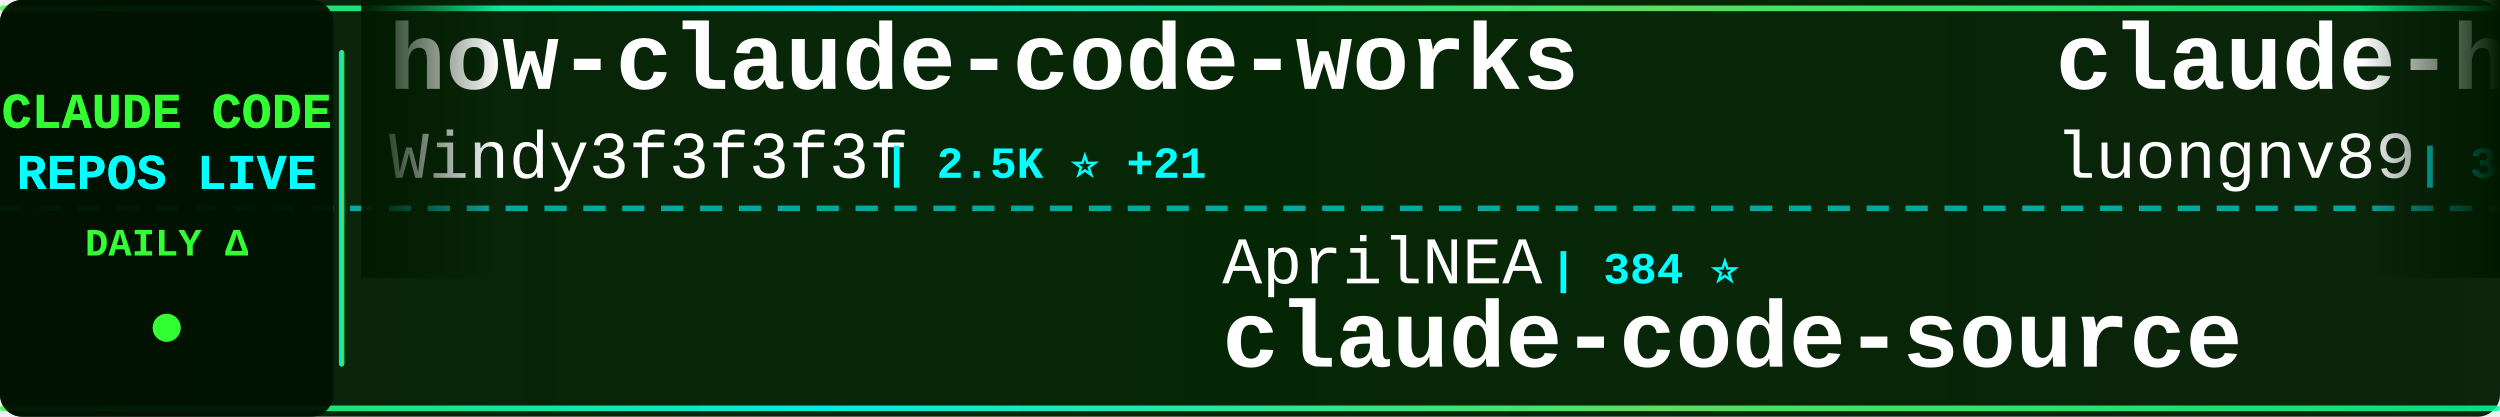
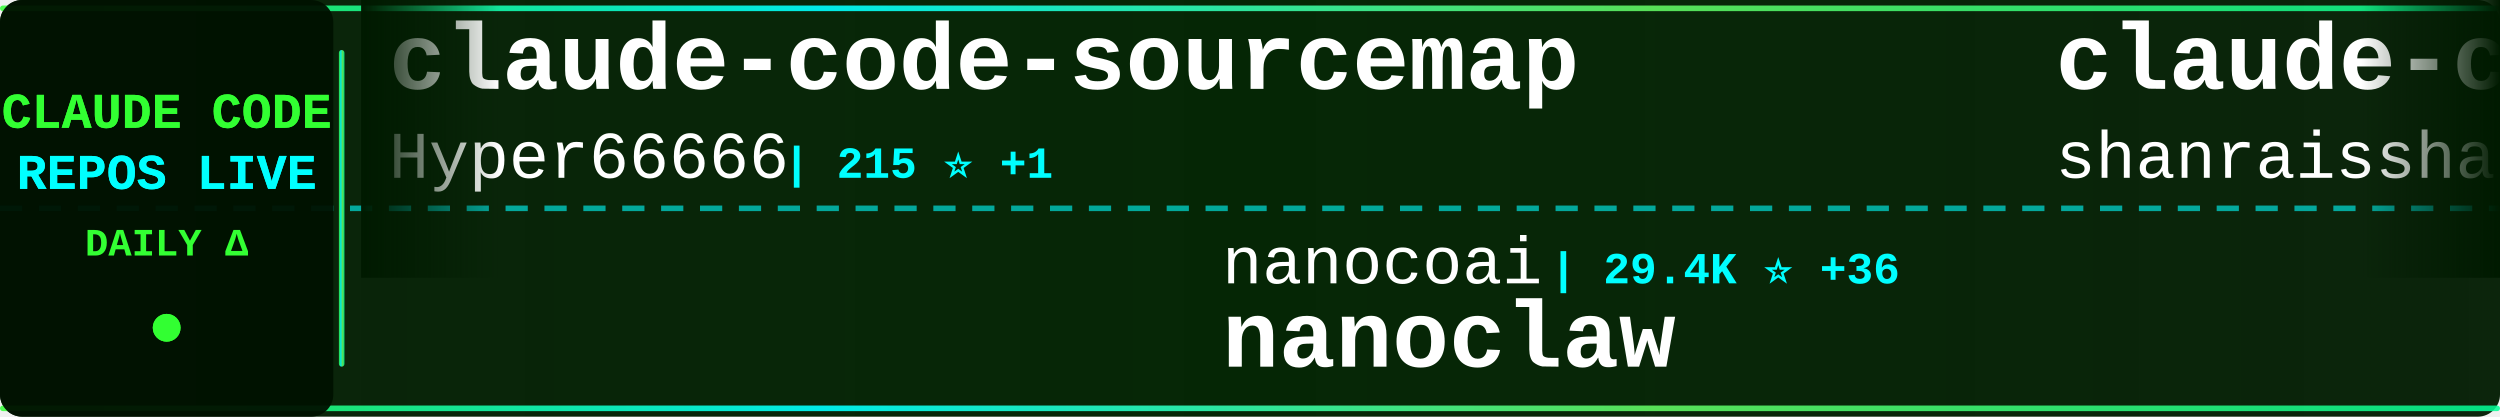
<svg xmlns="http://www.w3.org/2000/svg" width="900" height="150">
  <defs>
    <linearGradient id="tickerBg" x1="0%" y1="0%" x2="100%" y2="0%">
      <stop offset="0%" style="stop-color:#001a00;stop-opacity:0.95" />
      <stop offset="50%" style="stop-color:#002200;stop-opacity:0.98" />
      <stop offset="100%" style="stop-color:#001a00;stop-opacity:0.95" />
    </linearGradient>
    <linearGradient id="borderGrad" x1="0%" y1="0%" x2="100%" y2="0%">
      <stop offset="0%" style="stop-color:#33ff33;stop-opacity:0.85">
        <animate attributeName="stop-opacity" values="0.85;1;0.85" dur="2s" repeatCount="indefinite" />
      </stop>
      <stop offset="33%" style="stop-color:#00ffff;stop-opacity:0.9">
        <animate attributeName="stop-opacity" values="0.9;1;0.9" dur="2.2s" repeatCount="indefinite" />
      </stop>
      <stop offset="66%" style="stop-color:#66ff66;stop-opacity:0.85">
        <animate attributeName="stop-opacity" values="0.85;1;0.85" dur="1.8s" repeatCount="indefinite" />
      </stop>
      <stop offset="100%" style="stop-color:#00ff99;stop-opacity:0.85">
        <animate attributeName="stop-opacity" values="0.85;1;0.85" dur="2s" repeatCount="indefinite" />
      </stop>
    </linearGradient>
    <filter id="textGlow">
      <feGaussianBlur stdDeviation="0.1" result="coloredBlur" />
      <feMerge>
        <feMergeNode in="coloredBlur" />
        <feMergeNode in="SourceGraphic" />
      </feMerge>
    </filter>
    <filter id="metricGlow">
      <feGaussianBlur stdDeviation="0.2" result="coloredBlur" />
      <feMerge>
        <feMergeNode in="coloredBlur" />
        <feMergeNode in="SourceGraphic" />
      </feMerge>
    </filter>
    <linearGradient id="leftFade" x1="0%" y1="0%" x2="100%" y2="0%">
      <stop offset="0%" style="stop-color:#001a00;stop-opacity:1" />
      <stop offset="100%" style="stop-color:#001a00;stop-opacity:0" />
    </linearGradient>
    <linearGradient id="rightFade" x1="0%" y1="0%" x2="100%" y2="0%">
      <stop offset="0%" style="stop-color:#001a00;stop-opacity:0" />
      <stop offset="100%" style="stop-color:#001a00;stop-opacity:1" />
    </linearGradient>
  </defs>
  <rect width="900" height="150" fill="url(#tickerBg)" rx="8" />
  <rect x="0" y="2" width="900" height="2" fill="url(#borderGrad)" rx="1" />
  <rect x="0" y="146" width="900" height="2" fill="url(#borderGrad)" rx="1" />
  <line x1="0" y1="75" x2="900" y2="75" stroke="#00ffff" stroke-width="2" stroke-dasharray="8 6" opacity="0.6" />
  <rect x="0" y="0" width="120" height="150" fill="#001100" opacity="0.95" rx="8" />
  <text x="60" y="46" font-family="'Courier New', monospace" font-size="18" font-weight="bold" fill="#33ff33" text-anchor="middle" filter="url(#textGlow)">
    CLAUDE CODE
  </text>
  <text x="60" y="68" font-family="'Courier New', monospace" font-size="18" font-weight="bold" fill="#00ffff" text-anchor="middle" filter="url(#textGlow)">
    REPOS LIVE
  </text>
  <text x="60" y="92" font-family="'Courier New', monospace" font-size="14" font-weight="bold" fill="#33ff33" text-anchor="middle">
    DAILY Δ
  </text>
  <circle cx="60" cy="118" r="5" fill="#33ff33" filter="url(#metricGlow)">
    <animate attributeName="r" values="4;6;4" dur="1.5s" repeatCount="indefinite" />
    <animate attributeName="opacity" values="0.6;1;0.6" dur="1.5s" repeatCount="indefinite" />
  </circle>
  <rect x="122" y="18" width="2" height="114" fill="url(#borderGrad)" rx="1" />
  <clipPath id="tickerClip">
    <rect x="130" y="0" width="770" height="150" />
  </clipPath>
  <g clip-path="url(#tickerClip)">
    <g id="tickerItems">
      <animateTransform attributeName="transform" attributeType="XML" type="translate" from="0 0" to="-3000 0" dur="54s" repeatCount="indefinite" />
      <g transform="translate(0, 0)">
-         <text x="140" y="32" font-family="'Courier New', monospace" font-size="34" font-weight="bold" fill="#ffffff">how-claude-code-works</text>
-         <text x="140" y="64" font-family="'Courier New', monospace" font-size="24" font-weight="normal" fill="#ffffff" opacity="1.0">Windy3f3f3f3f</text>
-         <text x="318" y="64" font-family="'Courier New', monospace" font-size="16" font-weight="bold" fill="#00ffff"> | 2.5K ⭐ +21</text>
+         <text x="140" y="32" font-family="'Courier New', monospace" font-size="34" font-weight="bold" fill="#ffffff">claude-code-sourcemap</text>
+         <text x="140" y="64" font-family="'Courier New', monospace" font-size="24" font-weight="normal" fill="#ffffff" opacity="1.0">Hyper66666</text>
+         <text x="282" y="64" font-family="'Courier New', monospace" font-size="16" font-weight="bold" fill="#00ffff"> | 215 ⭐ +1</text>
      </g>
      <g transform="translate(300, 0)">
-         <text x="140" y="102" font-family="'Courier New', monospace" font-size="24" font-weight="normal" fill="#ffffff" opacity="1.0">AprilNEA</text>
-         <text x="258" y="102" font-family="'Courier New', monospace" font-size="16" font-weight="bold" fill="#00ffff"> | 384 ⭐</text>
-         <text x="140" y="132" font-family="'Courier New', monospace" font-size="34" font-weight="bold" fill="#ffffff">claude-code-source</text>
+         <text x="140" y="102" font-family="'Courier New', monospace" font-size="24" font-weight="normal" fill="#ffffff" opacity="1.0">nanocoai</text>
+         <text x="258" y="102" font-family="'Courier New', monospace" font-size="16" font-weight="bold" fill="#00ffff"> | 29.4K ⭐ +36</text>
+         <text x="140" y="132" font-family="'Courier New', monospace" font-size="34" font-weight="bold" fill="#ffffff">nanoclaw</text>
      </g>
      <g transform="translate(600, 0)">
-         <text x="140" y="32" font-family="'Courier New', monospace" font-size="34" font-weight="bold" fill="#ffffff">claude-howto</text>
-         <text x="140" y="64" font-family="'Courier New', monospace" font-size="24" font-weight="normal" fill="#ffffff" opacity="1.0">luongnv89</text>
-         <text x="270" y="64" font-family="'Courier New', monospace" font-size="16" font-weight="bold" fill="#00ffff"> | 34.2K ⭐ +116</text>
+         <text x="140" y="32" font-family="'Courier New', monospace" font-size="34" font-weight="bold" fill="#ffffff">claude-code-best-practic...</text>
+         <text x="140" y="64" font-family="'Courier New', monospace" font-size="24" font-weight="normal" fill="#ffffff" opacity="1.0">shanraisshan</text>
+         <text x="306" y="64" font-family="'Courier New', monospace" font-size="16" font-weight="bold" fill="#00ffff"> | 54.9K ⭐ +195</text>
      </g>
      <g transform="translate(900, 0)">
-         <text x="140" y="102" font-family="'Courier New', monospace" font-size="24" font-weight="normal" fill="#ffffff" opacity="1.0">JrCx7scC</text>
-         <text x="258" y="102" font-family="'Courier New', monospace" font-size="16" font-weight="bold" fill="#00ffff"> | 369 ⭐ +1</text>
-         <text x="140" y="132" font-family="'Courier New', monospace" font-size="34" font-weight="bold" fill="#ffffff">claude-code-source</text>
+         <text x="140" y="102" font-family="'Courier New', monospace" font-size="24" font-weight="normal" fill="#ffffff" opacity="1.0">KPR111</text>
+         <text x="234" y="102" font-family="'Courier New', monospace" font-size="16" font-weight="bold" fill="#00ffff"> | 17 ⭐</text>
+         <text x="140" y="132" font-family="'Courier New', monospace" font-size="34" font-weight="bold" fill="#ffffff">Claude-Code</text>
      </g>
      <g transform="translate(1200, 0)">
-         <text x="140" y="32" font-family="'Courier New', monospace" font-size="34" font-weight="bold" fill="#ffffff">Claude-Code-Game-Studios</text>
-         <text x="140" y="64" font-family="'Courier New', monospace" font-size="24" font-weight="normal" fill="#ffffff" opacity="1.0">Donchitos</text>
-         <text x="270" y="64" font-family="'Courier New', monospace" font-size="16" font-weight="bold" fill="#00ffff"> | 20.0K ⭐ +110</text>
+         <text x="140" y="32" font-family="'Courier New', monospace" font-size="34" font-weight="bold" fill="#ffffff">claude_codex_bridge</text>
+         <text x="140" y="64" font-family="'Courier New', monospace" font-size="24" font-weight="normal" fill="#ffffff" opacity="1.0">SeemSeam</text>
+         <text x="258" y="64" font-family="'Courier New', monospace" font-size="16" font-weight="bold" fill="#00ffff"> | 2.8K ⭐ +10</text>
      </g>
      <g transform="translate(1500, 0)">
-         <text x="140" y="102" font-family="'Courier New', monospace" font-size="24" font-weight="normal" fill="#ffffff" opacity="1.0">affaan-m</text>
-         <text x="258" y="102" font-family="'Courier New', monospace" font-size="16" font-weight="bold" fill="#00ffff"> | 193.0K ⭐ +1.8K</text>
-         <text x="140" y="132" font-family="'Courier New', monospace" font-size="34" font-weight="bold" fill="#ffffff">ECC</text>
+         <text x="140" y="102" font-family="'Courier New', monospace" font-size="24" font-weight="normal" fill="#ffffff" opacity="1.0">huangserva</text>
+         <text x="282" y="102" font-family="'Courier New', monospace" font-size="16" font-weight="bold" fill="#00ffff"> | 588 ⭐</text>
+         <text x="140" y="132" font-family="'Courier New', monospace" font-size="34" font-weight="bold" fill="#ffffff">claude-code-cli</text>
      </g>
      <g transform="translate(1800, 0)">
-         <text x="140" y="32" font-family="'Courier New', monospace" font-size="34" font-weight="bold" fill="#ffffff">ralph</text>
-         <text x="140" y="64" font-family="'Courier New', monospace" font-size="24" font-weight="normal" fill="#ffffff" opacity="1.0">snarktank</text>
-         <text x="270" y="64" font-family="'Courier New', monospace" font-size="16" font-weight="bold" fill="#00ffff"> | 19.6K ⭐ +70</text>
+         <text x="140" y="32" font-family="'Courier New', monospace" font-size="34" font-weight="bold" fill="#ffffff">claude-code-spec-workflo...</text>
+         <text x="140" y="64" font-family="'Courier New', monospace" font-size="24" font-weight="normal" fill="#ffffff" opacity="1.0">Pimzino</text>
+         <text x="246" y="64" font-family="'Courier New', monospace" font-size="16" font-weight="bold" fill="#00ffff"> | 3.7K ⭐ +2</text>
      </g>
      <g transform="translate(2100, 0)">
-         <text x="140" y="102" font-family="'Courier New', monospace" font-size="24" font-weight="normal" fill="#ffffff" opacity="1.0">disler</text>
-         <text x="234" y="102" font-family="'Courier New', monospace" font-size="16" font-weight="bold" fill="#00ffff"> | 1.2K ⭐ +15</text>
-         <text x="140" y="132" font-family="'Courier New', monospace" font-size="34" font-weight="bold" fill="#ffffff">pi-vs-claude-code</text>
+         <text x="140" y="102" font-family="'Courier New', monospace" font-size="24" font-weight="normal" fill="#ffffff" opacity="1.0">shareAI-lab</text>
+         <text x="294" y="102" font-family="'Courier New', monospace" font-size="16" font-weight="bold" fill="#00ffff"> | 62.7K ⭐ +259</text>
+         <text x="140" y="132" font-family="'Courier New', monospace" font-size="34" font-weight="bold" fill="#ffffff">learn-claude-code</text>
      </g>
      <g transform="translate(2400, 0)">
-         <text x="140" y="32" font-family="'Courier New', monospace" font-size="34" font-weight="bold" fill="#ffffff">claude-code-ultimate-gui...</text>
-         <text x="140" y="64" font-family="'Courier New', monospace" font-size="24" font-weight="normal" fill="#ffffff" opacity="1.0">FlorianBruniaux</text>
-         <text x="342" y="64" font-family="'Courier New', monospace" font-size="16" font-weight="bold" fill="#00ffff"> | 4.5K ⭐ +15</text>
+         <text x="140" y="32" font-family="'Courier New', monospace" font-size="34" font-weight="bold" fill="#ffffff">claude-code-showcase</text>
+         <text x="140" y="64" font-family="'Courier New', monospace" font-size="24" font-weight="normal" fill="#ffffff" opacity="1.0">ChrisWiles</text>
+         <text x="282" y="64" font-family="'Courier New', monospace" font-size="16" font-weight="bold" fill="#00ffff"> | 5.9K ⭐ +3</text>
      </g>
      <g transform="translate(2700, 0)">
-         <text x="140" y="102" font-family="'Courier New', monospace" font-size="24" font-weight="normal" fill="#ffffff" opacity="1.0">AICoderTudou</text>
-         <text x="306" y="102" font-family="'Courier New', monospace" font-size="16" font-weight="bold" fill="#00ffff"> | 501 ⭐</text>
-         <text x="140" y="132" font-family="'Courier New', monospace" font-size="34" font-weight="bold" fill="#ffffff">claude-code-tudou</text>
+         <text x="140" y="102" font-family="'Courier New', monospace" font-size="24" font-weight="normal" fill="#ffffff" opacity="1.0">1rgs</text>
+         <text x="210" y="102" font-family="'Courier New', monospace" font-size="16" font-weight="bold" fill="#00ffff"> | 3.6K ⭐ +5</text>
+         <text x="140" y="132" font-family="'Courier New', monospace" font-size="34" font-weight="bold" fill="#ffffff">claude-code-proxy</text>
      </g>
      <g transform="translate(3000, 0)">
-         <text x="140" y="32" font-family="'Courier New', monospace" font-size="34" font-weight="bold" fill="#ffffff">how-claude-code-works</text>
-         <text x="140" y="64" font-family="'Courier New', monospace" font-size="24" font-weight="normal" fill="#ffffff" opacity="1.0">Windy3f3f3f3f</text>
-         <text x="318" y="64" font-family="'Courier New', monospace" font-size="16" font-weight="bold" fill="#00ffff"> | 2.5K ⭐ +21</text>
+         <text x="140" y="32" font-family="'Courier New', monospace" font-size="34" font-weight="bold" fill="#ffffff">claude-code-sourcemap</text>
+         <text x="140" y="64" font-family="'Courier New', monospace" font-size="24" font-weight="normal" fill="#ffffff" opacity="1.0">Hyper66666</text>
+         <text x="282" y="64" font-family="'Courier New', monospace" font-size="16" font-weight="bold" fill="#00ffff"> | 215 ⭐ +1</text>
      </g>
      <g transform="translate(3300, 0)">
-         <text x="140" y="102" font-family="'Courier New', monospace" font-size="24" font-weight="normal" fill="#ffffff" opacity="1.0">AprilNEA</text>
-         <text x="258" y="102" font-family="'Courier New', monospace" font-size="16" font-weight="bold" fill="#00ffff"> | 384 ⭐</text>
-         <text x="140" y="132" font-family="'Courier New', monospace" font-size="34" font-weight="bold" fill="#ffffff">claude-code-source</text>
+         <text x="140" y="102" font-family="'Courier New', monospace" font-size="24" font-weight="normal" fill="#ffffff" opacity="1.0">nanocoai</text>
+         <text x="258" y="102" font-family="'Courier New', monospace" font-size="16" font-weight="bold" fill="#00ffff"> | 29.4K ⭐ +36</text>
+         <text x="140" y="132" font-family="'Courier New', monospace" font-size="34" font-weight="bold" fill="#ffffff">nanoclaw</text>
      </g>
      <g transform="translate(3600, 0)">
-         <text x="140" y="32" font-family="'Courier New', monospace" font-size="34" font-weight="bold" fill="#ffffff">claude-howto</text>
-         <text x="140" y="64" font-family="'Courier New', monospace" font-size="24" font-weight="normal" fill="#ffffff" opacity="1.0">luongnv89</text>
-         <text x="270" y="64" font-family="'Courier New', monospace" font-size="16" font-weight="bold" fill="#00ffff"> | 34.2K ⭐ +116</text>
+         <text x="140" y="32" font-family="'Courier New', monospace" font-size="34" font-weight="bold" fill="#ffffff">claude-code-best-practic...</text>
+         <text x="140" y="64" font-family="'Courier New', monospace" font-size="24" font-weight="normal" fill="#ffffff" opacity="1.0">shanraisshan</text>
+         <text x="306" y="64" font-family="'Courier New', monospace" font-size="16" font-weight="bold" fill="#00ffff"> | 54.9K ⭐ +195</text>
      </g>
      <g transform="translate(3900, 0)">
-         <text x="140" y="102" font-family="'Courier New', monospace" font-size="24" font-weight="normal" fill="#ffffff" opacity="1.0">JrCx7scC</text>
-         <text x="258" y="102" font-family="'Courier New', monospace" font-size="16" font-weight="bold" fill="#00ffff"> | 369 ⭐ +1</text>
-         <text x="140" y="132" font-family="'Courier New', monospace" font-size="34" font-weight="bold" fill="#ffffff">claude-code-source</text>
+         <text x="140" y="102" font-family="'Courier New', monospace" font-size="24" font-weight="normal" fill="#ffffff" opacity="1.0">KPR111</text>
+         <text x="234" y="102" font-family="'Courier New', monospace" font-size="16" font-weight="bold" fill="#00ffff"> | 17 ⭐</text>
+         <text x="140" y="132" font-family="'Courier New', monospace" font-size="34" font-weight="bold" fill="#ffffff">Claude-Code</text>
      </g>
    </g>
  </g>
  <rect x="130" y="0" width="50" height="100" fill="url(#leftFade)" />
  <rect x="850" y="0" width="50" height="100" fill="url(#rightFade)" />
</svg>
